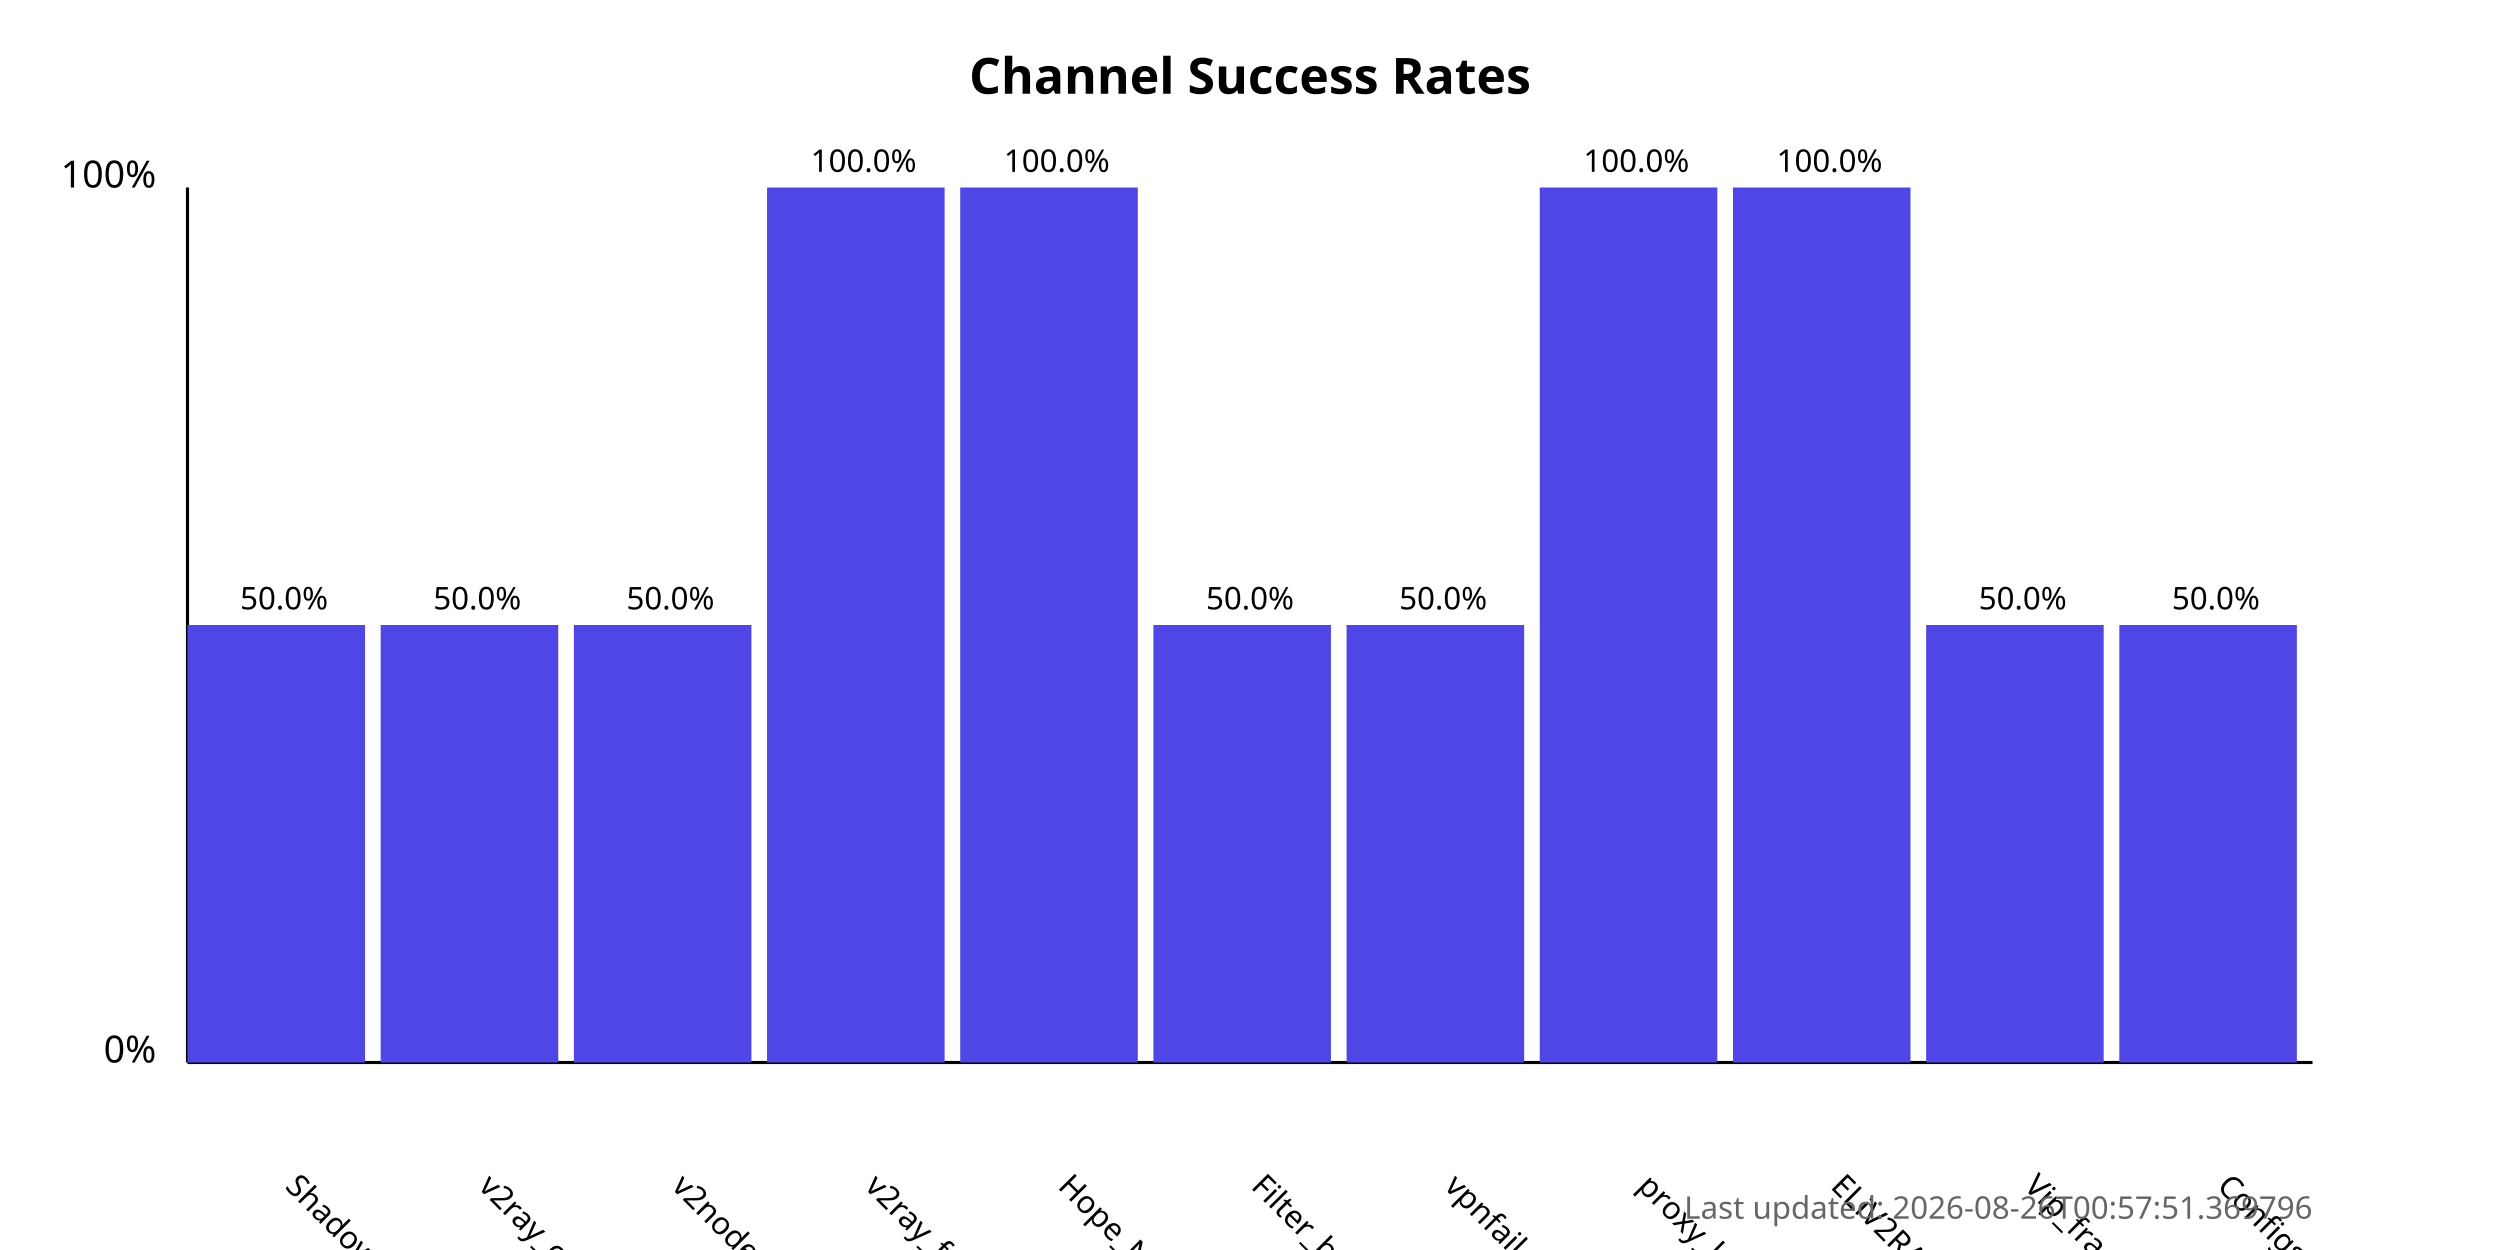
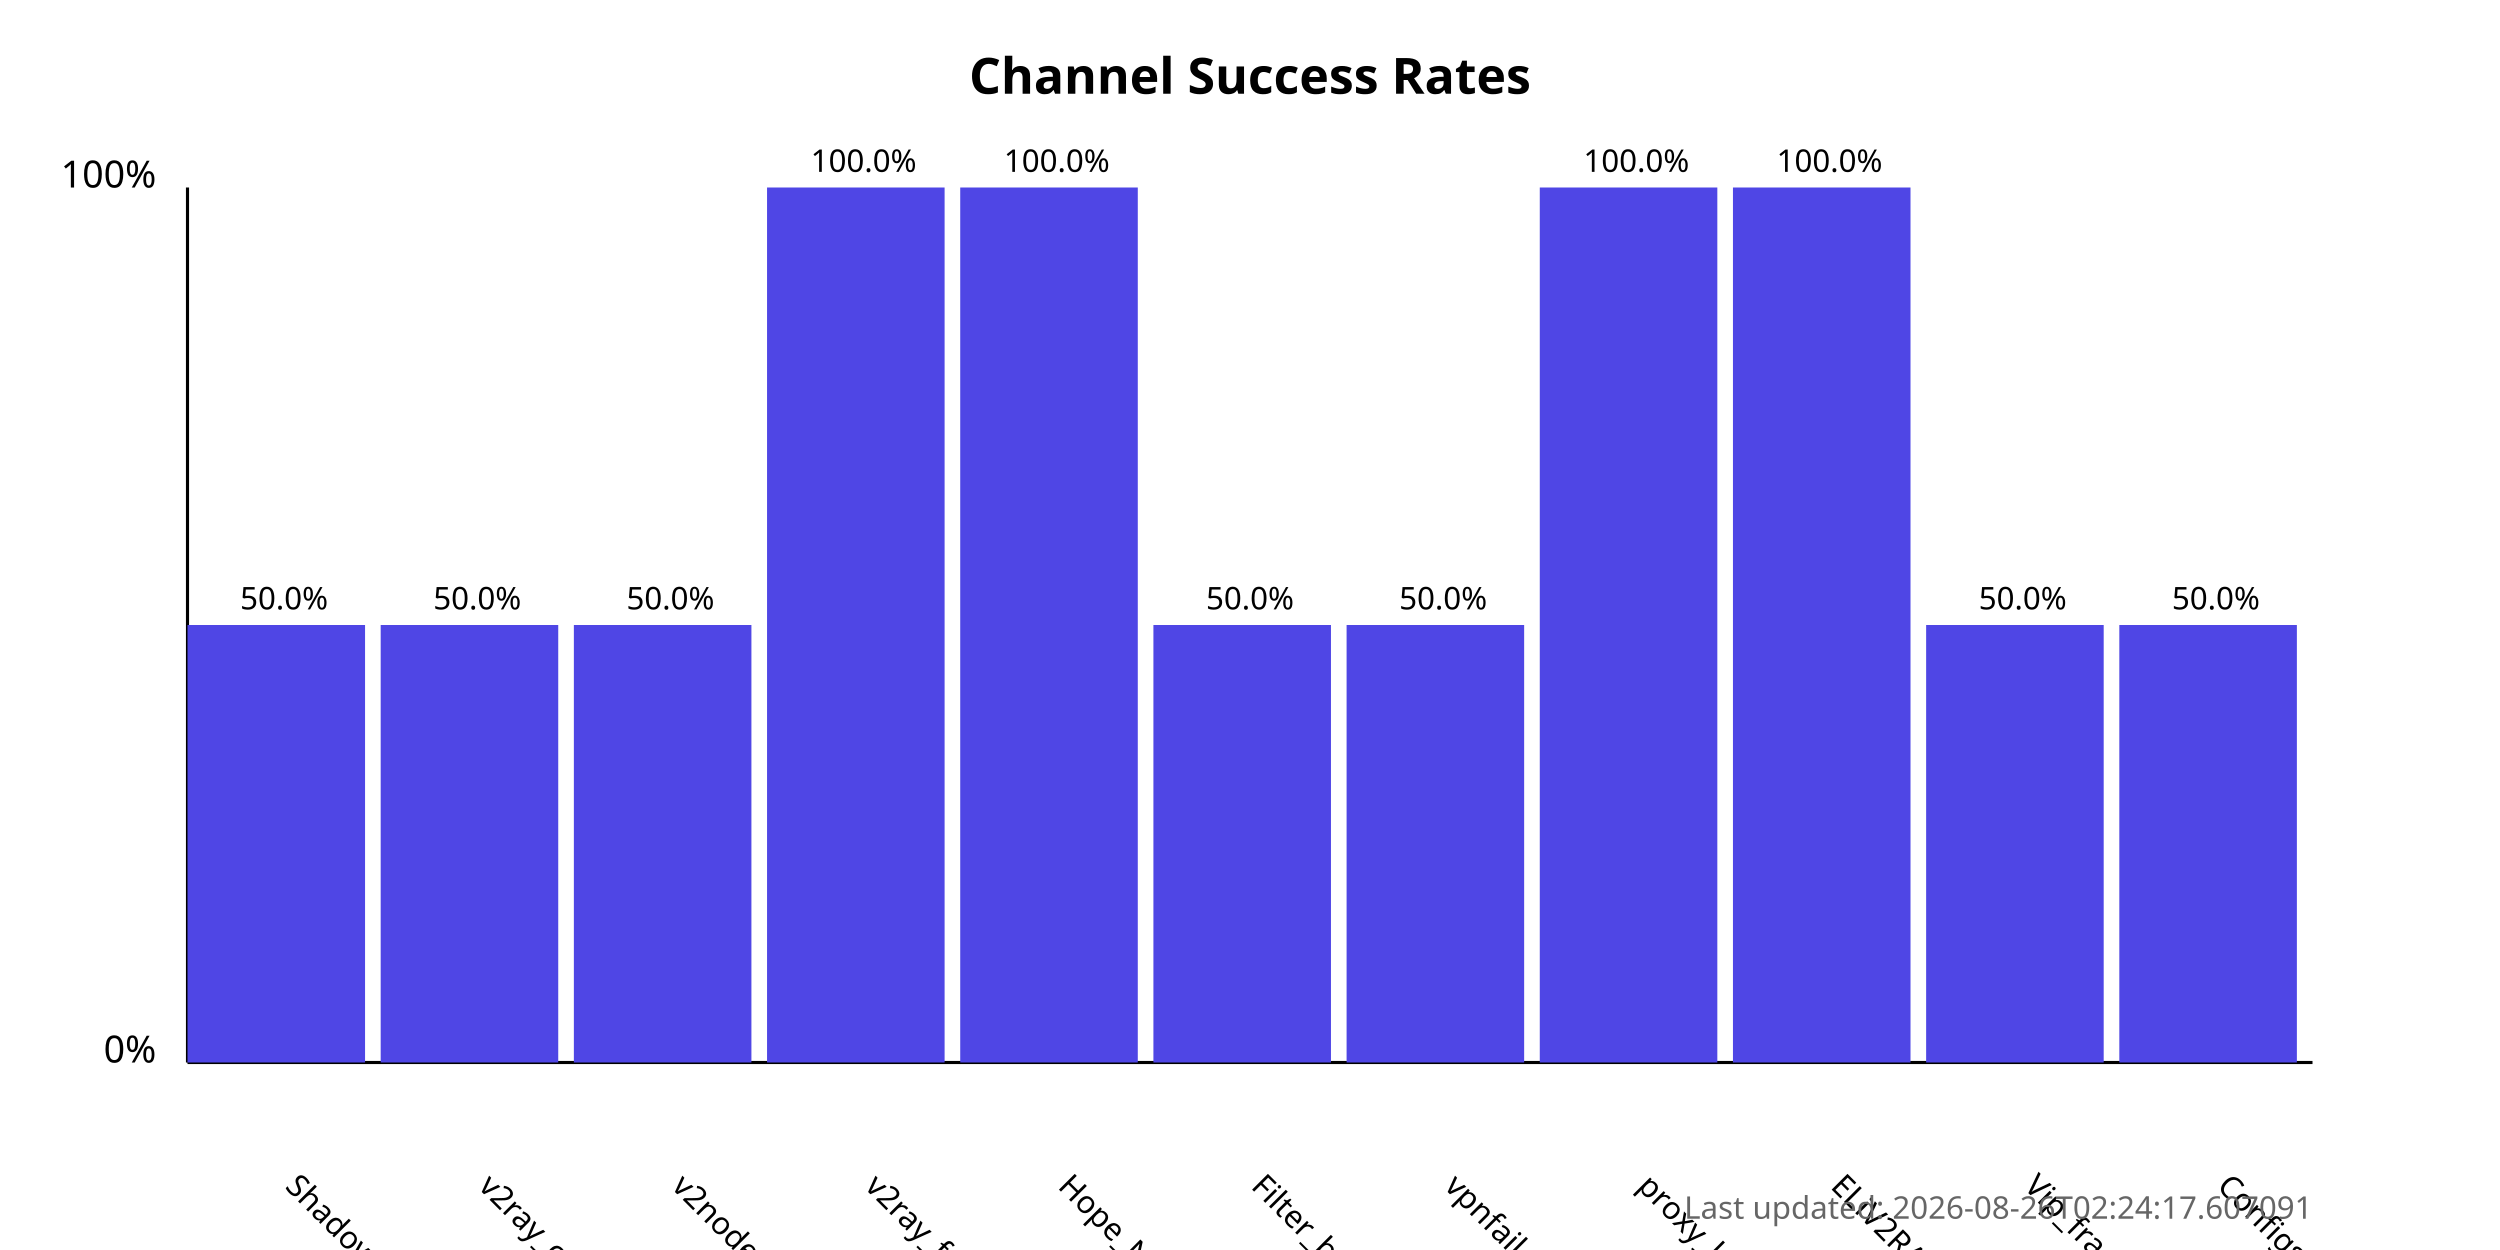
<svg xmlns="http://www.w3.org/2000/svg" width="800" height="400">
  <style>
            .chart-title { font: bold 16px sans-serif; }
            .axis-label { font: 12px sans-serif; }
            .tick-label { font: 10px sans-serif; }
            .bar { fill: #4f46e5; }
            .bar:hover { fill: #6366f1; }
            .timestamp { font: 10px sans-serif; fill: #666; }
        </style>
  <text x="400.0" y="30" text-anchor="middle" class="chart-title">
            Channel Success Rates
        </text>
  <line x1="60" y1="340" x2="60" y2="60" stroke="black" stroke-width="1" />
  <line x1="60" y1="340" x2="740" y2="340" stroke="black" stroke-width="1" />
  <text x="50" y="340" text-anchor="end" class="axis-label">0%</text>
  <text x="50" y="60" text-anchor="end" class="axis-label">100%</text>
  <g>
    <rect x="60" y="200.0" width="56.818" height="140.0" class="bar" />
    <text x="90.909" y="380" transform="rotate(45, 90.90909, 380)" text-anchor="start" class="tick-label">
                ShadowProxy66
            </text>
    <text x="90.909" y="195.0" text-anchor="middle" class="tick-label">
                50.0%
            </text>
  </g>
  <g>
    <rect x="121.818" y="200.0" width="56.818" height="140.0" class="bar" />
    <text x="152.727" y="380" transform="rotate(45, 152.7273, 380)" text-anchor="start" class="tick-label">
                v2ray_configs_pool
            </text>
    <text x="152.727" y="195.0" text-anchor="middle" class="tick-label">
                50.0%
            </text>
  </g>
  <g>
    <rect x="183.636" y="200.0" width="56.818" height="140.0" class="bar" />
    <text x="214.545" y="380" transform="rotate(45, 214.5455, 380)" text-anchor="start" class="tick-label">
                v2nodes
            </text>
    <text x="214.545" y="195.0" text-anchor="middle" class="tick-label">
                50.0%
            </text>
  </g>
  <g>
    <rect x="245.455" y="60.0" width="56.818" height="280.0" class="bar" />
    <text x="276.364" y="380" transform="rotate(45, 276.3636, 380)" text-anchor="start" class="tick-label">
                v2ray_free_conf
            </text>
    <text x="276.364" y="55.0" text-anchor="middle" class="tick-label">
                100.0%
            </text>
  </g>
  <g>
    <rect x="307.273" y="60.0" width="56.818" height="280.0" class="bar" />
    <text x="338.182" y="380" transform="rotate(45, 338.1818, 380)" text-anchor="start" class="tick-label">
                Hope_Net
            </text>
    <text x="338.182" y="55.0" text-anchor="middle" class="tick-label">
                100.0%
            </text>
  </g>
  <g>
    <rect x="369.091" y="200.0" width="56.818" height="140.0" class="bar" />
    <text x="400.0" y="380" transform="rotate(45, 400.0, 380)" text-anchor="start" class="tick-label">
                Filter_breaker
            </text>
    <text x="400.0" y="195.0" text-anchor="middle" class="tick-label">
                50.0%
            </text>
  </g>
  <g>
    <rect x="430.909" y="200.0" width="56.818" height="140.0" class="bar" />
    <text x="461.818" y="380" transform="rotate(45, 461.8182, 380)" text-anchor="start" class="tick-label">
                vpnfail_vless
            </text>
    <text x="461.818" y="195.0" text-anchor="middle" class="tick-label">
                50.0%
            </text>
  </g>
  <g>
    <rect x="492.727" y="60.0" width="56.818" height="280.0" class="bar" />
    <text x="523.636" y="380" transform="rotate(45, 523.6364, 380)" text-anchor="start" class="tick-label">
                proxy_kafee
            </text>
    <text x="523.636" y="55.0" text-anchor="middle" class="tick-label">
                100.0%
            </text>
  </g>
  <g>
    <rect x="554.545" y="60.0" width="56.818" height="280.0" class="bar" />
    <text x="585.455" y="380" transform="rotate(45, 585.4545, 380)" text-anchor="start" class="tick-label">
                ELiV2RAY
            </text>
    <text x="585.455" y="55.0" text-anchor="middle" class="tick-label">
                100.0%
            </text>
  </g>
  <g>
    <rect x="616.364" y="200.0" width="56.818" height="140.0" class="bar" />
    <text x="647.273" y="380" transform="rotate(45, 647.2727, 380)" text-anchor="start" class="tick-label">
                Vip_fragment_v2ray
            </text>
    <text x="647.273" y="195.0" text-anchor="middle" class="tick-label">
                50.0%
            </text>
  </g>
  <g>
    <rect x="678.182" y="200.0" width="56.818" height="140.0" class="bar" />
    <text x="709.091" y="380" transform="rotate(45, 709.0909, 380)" text-anchor="start" class="tick-label">
                ConfigsHubPlus
            </text>
    <text x="709.091" y="195.0" text-anchor="middle" class="tick-label">
                50.0%
            </text>
  </g>
  <text x="740" y="390" text-anchor="end" class="timestamp">
-             Last updated: 2026-08-26T00:57:51.369796
+             Last updated: 2026-08-26T02:24:17.607091
        </text>
</svg>
